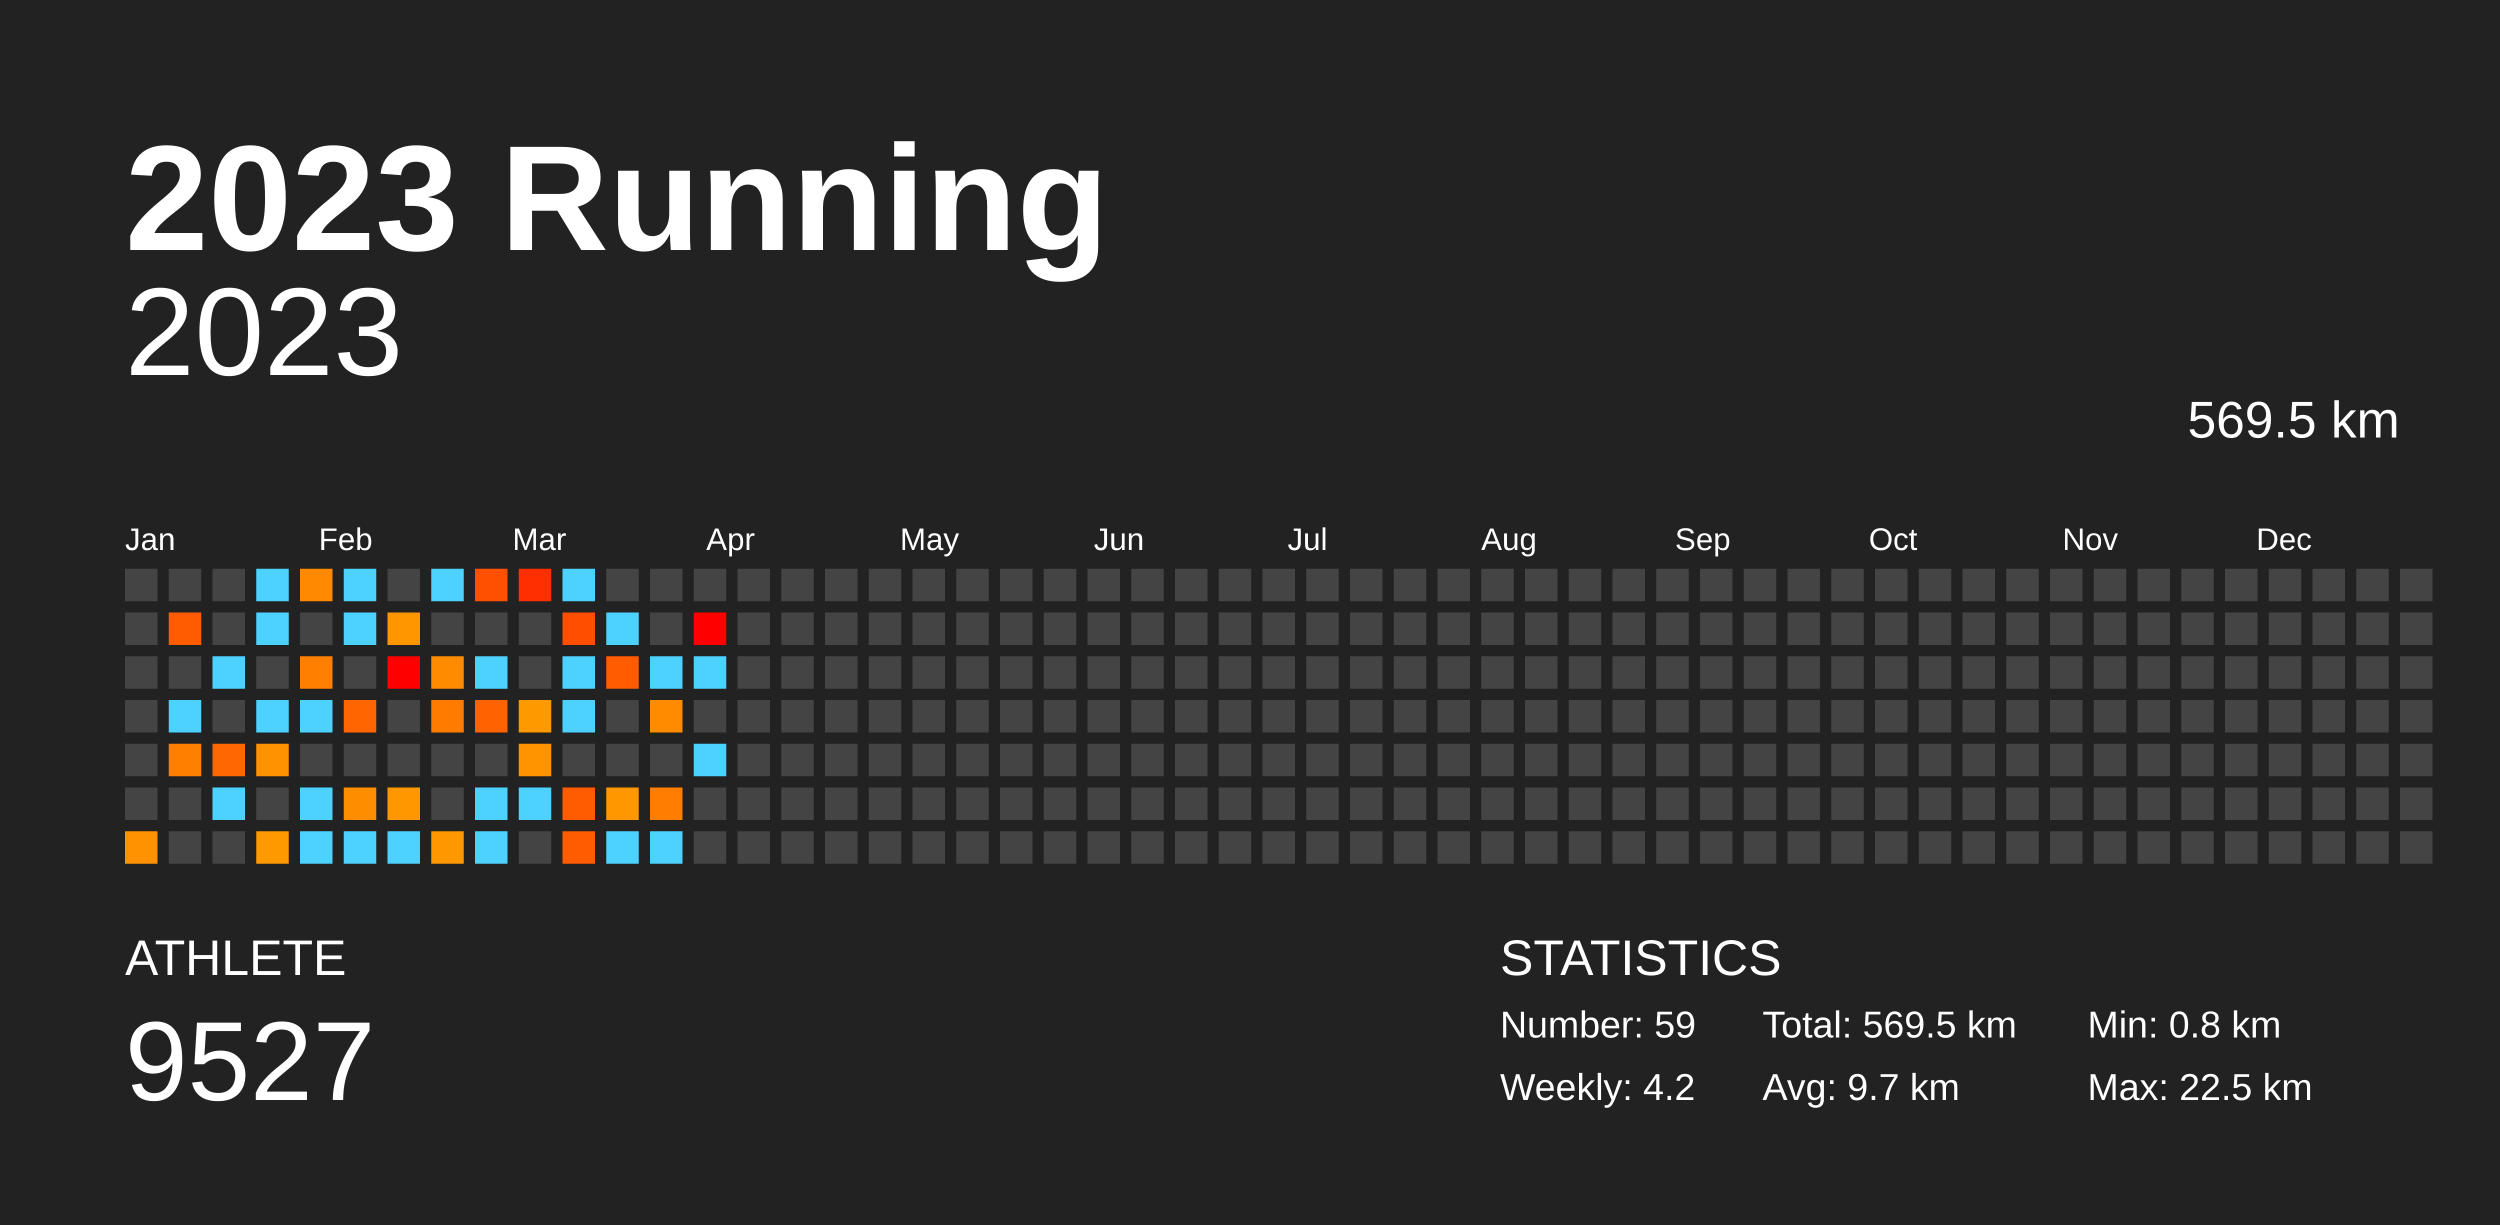
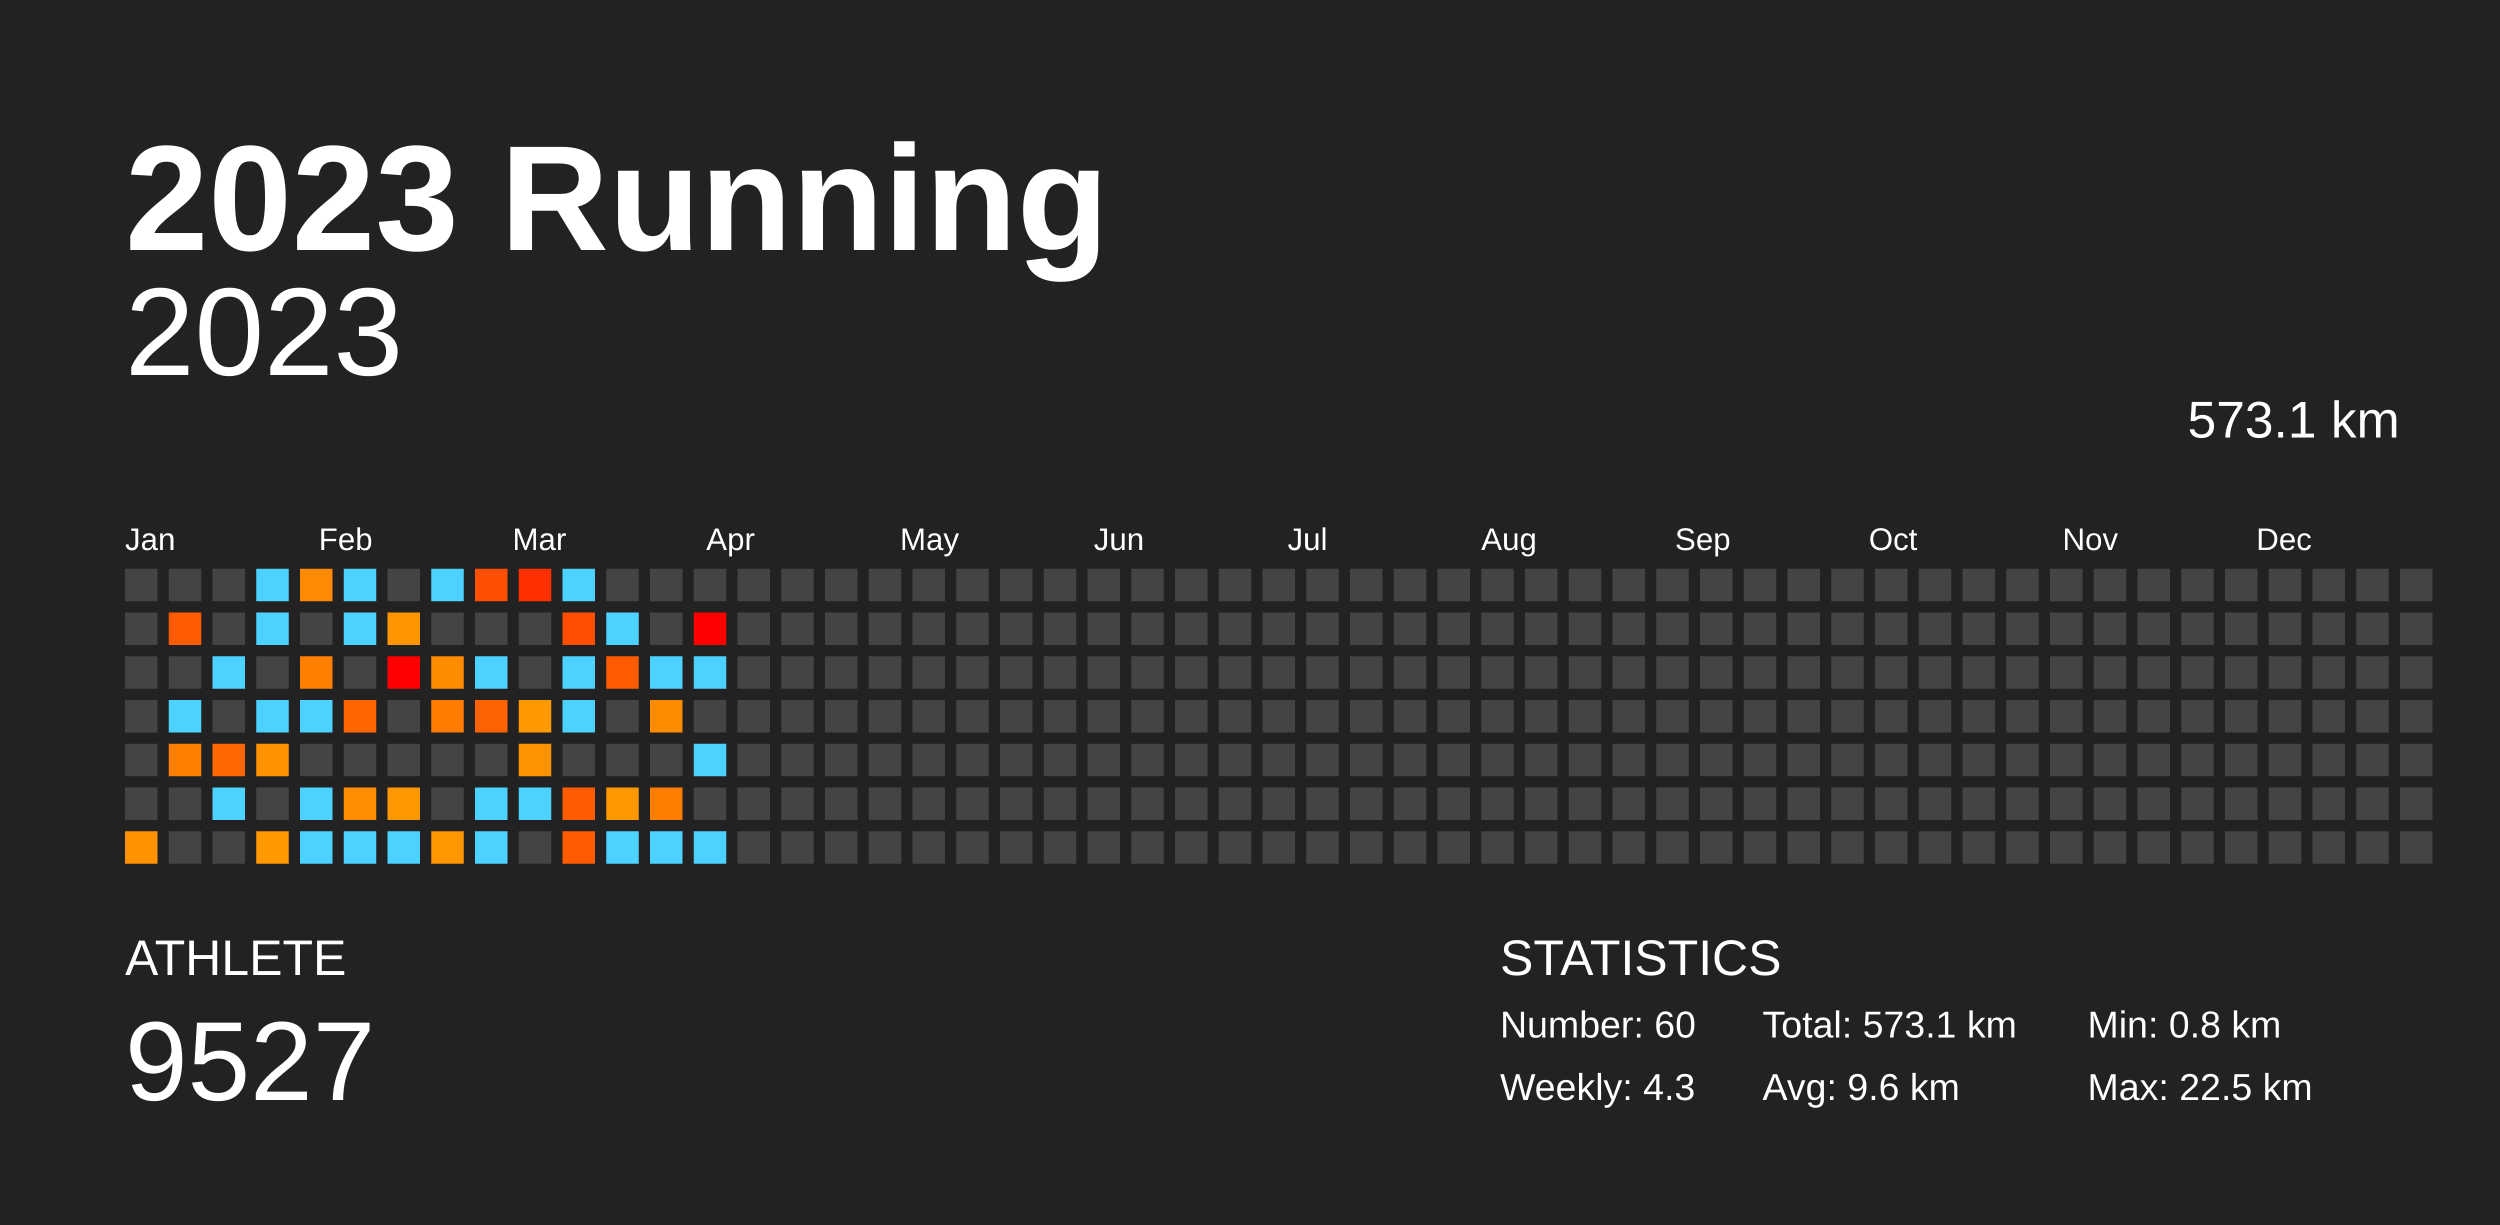
<svg xmlns="http://www.w3.org/2000/svg" baseProfile="full" height="98mm" version="1.1" viewBox="0,0,200,98" width="200mm">
  <defs />
  <rect fill="#222222" height="98" width="200" x="0" y="0" />
  <text fill="#FFFFFF" style="font-size:12px; font-family:Arial; font-weight:bold;" x="10" y="20">2023 Running</text>
  <text fill="#FFFFFF" style="font-size:4px; font-family:Arial" x="10" y="78">ATHLETE</text>
  <text fill="#FFFFFF" style="font-size:9px; font-family:Arial" x="10" y="88">9527</text>
  <text fill="#FFFFFF" style="font-size:4px; font-family:Arial" x="120" y="78">STATISTICS</text>
-   <text fill="#FFFFFF" style="font-size:3px; font-family:Arial" x="120" y="83">Number: 59</text>
-   <text fill="#FFFFFF" style="font-size:3px; font-family:Arial" x="120" y="88">Weekly: 4.2</text>
-   <text fill="#FFFFFF" style="font-size:3px; font-family:Arial" x="141" y="83">Total: 569.5 km</text>
-   <text fill="#FFFFFF" style="font-size:3px; font-family:Arial" x="141" y="88">Avg: 9.7 km</text>
+   <text fill="#FFFFFF" style="font-size:3px; font-family:Arial" x="120" y="83">Number: 60</text>
+   <text fill="#FFFFFF" style="font-size:3px; font-family:Arial" x="120" y="88">Weekly: 4.3</text>
+   <text fill="#FFFFFF" style="font-size:3px; font-family:Arial" x="141" y="83">Total: 573.1 km</text>
+   <text fill="#FFFFFF" style="font-size:3px; font-family:Arial" x="141" y="88">Avg: 9.6 km</text>
  <text fill="#FFFFFF" style="font-size:3px; font-family:Arial" x="167" y="83">Min: 0.8 km</text>
  <text fill="#FFFFFF" style="font-size:3px; font-family:Arial" x="167" y="88">Max: 22.5 km</text>
  <text alignment-baseline="hanging" fill="#FFFFFF" style="font-size:10.0px; font-family:Arial;" x="10" y="30">2023</text>
-   <text alignment-baseline="hanging" fill="#FFFFFF" style="font-size:4.125px; font-family:Arial;" x="175" y="35">569.5 km</text>
+   <text alignment-baseline="hanging" fill="#FFFFFF" style="font-size:4.125px; font-family:Arial;" x="175" y="35">573.1 km</text>
  <text fill="#FFFFFF" style="font-size:2.5px; font-family:Arial" x="10.0" y="44">Jan</text>
  <text fill="#FFFFFF" style="font-size:2.5px; font-family:Arial" x="25.5" y="44">Feb</text>
  <text fill="#FFFFFF" style="font-size:2.5px; font-family:Arial" x="41.0" y="44">Mar</text>
  <text fill="#FFFFFF" style="font-size:2.5px; font-family:Arial" x="56.5" y="44">Apr</text>
  <text fill="#FFFFFF" style="font-size:2.5px; font-family:Arial" x="72.0" y="44">May</text>
  <text fill="#FFFFFF" style="font-size:2.5px; font-family:Arial" x="87.5" y="44">Jun</text>
  <text fill="#FFFFFF" style="font-size:2.5px; font-family:Arial" x="103.0" y="44">Jul</text>
  <text fill="#FFFFFF" style="font-size:2.5px; font-family:Arial" x="118.5" y="44">Aug</text>
  <text fill="#FFFFFF" style="font-size:2.5px; font-family:Arial" x="134.0" y="44">Sep</text>
  <text fill="#FFFFFF" style="font-size:2.5px; font-family:Arial" x="149.5" y="44">Oct</text>
  <text fill="#FFFFFF" style="font-size:2.5px; font-family:Arial" x="165.0" y="44">Nov</text>
  <text fill="#FFFFFF" style="font-size:2.5px; font-family:Arial" x="180.5" y="44">Dec</text>
  <rect fill="#444444" height="2.6" width="2.6" x="10.0" y="45.5" />
  <rect fill="#444444" height="2.6" width="2.6" x="10.0" y="49.0" />
  <rect fill="#444444" height="2.6" width="2.6" x="10.0" y="52.5" />
  <rect fill="#444444" height="2.6" width="2.6" x="10.0" y="56.0" />
  <rect fill="#444444" height="2.6" width="2.6" x="10.0" y="59.5" />
  <rect fill="#444444" height="2.6" width="2.6" x="10.0" y="63.0" />
  <rect fill="#ff9200" height="2.6" width="2.6" x="10.0" y="66.5" />
  <rect fill="#444444" height="2.6" width="2.6" x="13.5" y="45.5" />
  <rect fill="#ff5b00" height="2.6" width="2.6" x="13.5" y="49.0" />
  <rect fill="#444444" height="2.6" width="2.6" x="13.5" y="52.5" />
  <rect fill="#4dd2ff" height="2.6" width="2.6" x="13.5" y="56.0" />
  <rect fill="#ff7f00" height="2.6" width="2.6" x="13.5" y="59.5" />
  <rect fill="#444444" height="2.6" width="2.6" x="13.5" y="63.0" />
  <rect fill="#444444" height="2.6" width="2.6" x="13.5" y="66.5" />
  <rect fill="#444444" height="2.6" width="2.6" x="17.0" y="45.5" />
  <rect fill="#444444" height="2.6" width="2.6" x="17.0" y="49.0" />
  <rect fill="#4dd2ff" height="2.6" width="2.6" x="17.0" y="52.5" />
  <rect fill="#444444" height="2.6" width="2.6" x="17.0" y="56.0" />
  <rect fill="#ff6700" height="2.6" width="2.6" x="17.0" y="59.5" />
  <rect fill="#4dd2ff" height="2.6" width="2.6" x="17.0" y="63.0" />
  <rect fill="#444444" height="2.6" width="2.6" x="17.0" y="66.5" />
  <rect fill="#4dd2ff" height="2.6" width="2.6" x="20.5" y="45.5" />
  <rect fill="#4dd2ff" height="2.6" width="2.6" x="20.5" y="49.0" />
  <rect fill="#444444" height="2.6" width="2.6" x="20.5" y="52.5" />
  <rect fill="#4dd2ff" height="2.6" width="2.6" x="20.5" y="56.0" />
  <rect fill="#ff9200" height="2.6" width="2.6" x="20.5" y="59.5" />
  <rect fill="#444444" height="2.6" width="2.6" x="20.5" y="63.0" />
  <rect fill="#ff9900" height="2.6" width="2.6" x="20.5" y="66.5" />
  <rect fill="#ff8900" height="2.6" width="2.6" x="24.0" y="45.5" />
  <rect fill="#444444" height="2.6" width="2.6" x="24.0" y="49.0" />
  <rect fill="#ff8000" height="2.6" width="2.6" x="24.0" y="52.5" />
  <rect fill="#4dd2ff" height="2.6" width="2.6" x="24.0" y="56.0" />
  <rect fill="#444444" height="2.6" width="2.6" x="24.0" y="59.5" />
  <rect fill="#4dd2ff" height="2.6" width="2.6" x="24.0" y="63.0" />
  <rect fill="#4dd2ff" height="2.6" width="2.6" x="24.0" y="66.5" />
  <rect fill="#4dd2ff" height="2.6" width="2.6" x="27.5" y="45.5" />
  <rect fill="#4dd2ff" height="2.6" width="2.6" x="27.5" y="49.0" />
  <rect fill="#444444" height="2.6" width="2.6" x="27.5" y="52.5" />
  <rect fill="#ff6500" height="2.6" width="2.6" x="27.5" y="56.0" />
  <rect fill="#444444" height="2.6" width="2.6" x="27.5" y="59.5" />
  <rect fill="#ff8d00" height="2.6" width="2.6" x="27.5" y="63.0" />
  <rect fill="#4dd2ff" height="2.6" width="2.6" x="27.5" y="66.5" />
  <rect fill="#444444" height="2.6" width="2.6" x="31.0" y="45.5" />
  <rect fill="#ff9600" height="2.6" width="2.6" x="31.0" y="49.0" />
  <rect fill="red" height="2.6" width="2.6" x="31.0" y="52.5" />
  <rect fill="#444444" height="2.6" width="2.6" x="31.0" y="56.0" />
  <rect fill="#444444" height="2.6" width="2.6" x="31.0" y="59.5" />
  <rect fill="#ff9700" height="2.6" width="2.6" x="31.0" y="63.0" />
  <rect fill="#4dd2ff" height="2.6" width="2.6" x="31.0" y="66.5" />
  <rect fill="#4dd2ff" height="2.6" width="2.6" x="34.5" y="45.5" />
  <rect fill="#444444" height="2.6" width="2.6" x="34.5" y="49.0" />
  <rect fill="#ff8c00" height="2.6" width="2.6" x="34.5" y="52.5" />
  <rect fill="#ff7c00" height="2.6" width="2.6" x="34.5" y="56.0" />
  <rect fill="#444444" height="2.6" width="2.6" x="34.5" y="59.5" />
  <rect fill="#444444" height="2.6" width="2.6" x="34.5" y="63.0" />
  <rect fill="#ff9800" height="2.6" width="2.6" x="34.5" y="66.5" />
  <rect fill="#ff4f00" height="2.6" width="2.6" x="38.0" y="45.5" />
  <rect fill="#444444" height="2.6" width="2.6" x="38.0" y="49.0" />
  <rect fill="#4dd2ff" height="2.6" width="2.6" x="38.0" y="52.5" />
  <rect fill="#ff6200" height="2.6" width="2.6" x="38.0" y="56.0" />
  <rect fill="#444444" height="2.6" width="2.6" x="38.0" y="59.5" />
  <rect fill="#4dd2ff" height="2.6" width="2.6" x="38.0" y="63.0" />
  <rect fill="#4dd2ff" height="2.6" width="2.6" x="38.0" y="66.5" />
  <rect fill="#ff2f00" height="2.6" width="2.6" x="41.5" y="45.5" />
  <rect fill="#444444" height="2.6" width="2.6" x="41.5" y="49.0" />
  <rect fill="#444444" height="2.6" width="2.6" x="41.5" y="52.5" />
  <rect fill="#ff9900" height="2.6" width="2.6" x="41.5" y="56.0" />
  <rect fill="#ff9300" height="2.6" width="2.6" x="41.5" y="59.5" />
  <rect fill="#4dd2ff" height="2.6" width="2.6" x="41.5" y="63.0" />
  <rect fill="#444444" height="2.6" width="2.6" x="41.5" y="66.5" />
  <rect fill="#4dd2ff" height="2.6" width="2.6" x="45.0" y="45.5" />
  <rect fill="#ff4e00" height="2.6" width="2.6" x="45.0" y="49.0" />
  <rect fill="#4dd2ff" height="2.6" width="2.6" x="45.0" y="52.5" />
  <rect fill="#4dd2ff" height="2.6" width="2.6" x="45.0" y="56.0" />
  <rect fill="#444444" height="2.6" width="2.6" x="45.0" y="59.5" />
  <rect fill="#ff5b00" height="2.6" width="2.6" x="45.0" y="63.0" />
  <rect fill="#ff5b00" height="2.6" width="2.6" x="45.0" y="66.5" />
  <rect fill="#444444" height="2.6" width="2.6" x="48.5" y="45.5" />
  <rect fill="#4dd2ff" height="2.6" width="2.6" x="48.5" y="49.0" />
  <rect fill="#ff5b00" height="2.6" width="2.6" x="48.5" y="52.5" />
  <rect fill="#444444" height="2.6" width="2.6" x="48.5" y="56.0" />
  <rect fill="#444444" height="2.6" width="2.6" x="48.5" y="59.5" />
  <rect fill="#ff9800" height="2.6" width="2.6" x="48.5" y="63.0" />
  <rect fill="#4dd2ff" height="2.6" width="2.6" x="48.5" y="66.5" />
  <rect fill="#444444" height="2.6" width="2.6" x="52.0" y="45.5" />
  <rect fill="#444444" height="2.6" width="2.6" x="52.0" y="49.0" />
  <rect fill="#4dd2ff" height="2.6" width="2.6" x="52.0" y="52.5" />
  <rect fill="#ff8c00" height="2.6" width="2.6" x="52.0" y="56.0" />
  <rect fill="#444444" height="2.6" width="2.6" x="52.0" y="59.5" />
  <rect fill="#ff7d00" height="2.6" width="2.6" x="52.0" y="63.0" />
  <rect fill="#4dd2ff" height="2.6" width="2.6" x="52.0" y="66.5" />
  <rect fill="#444444" height="2.6" width="2.6" x="55.5" y="45.5" />
  <rect fill="red" height="2.6" width="2.6" x="55.5" y="49.0" />
  <rect fill="#4dd2ff" height="2.6" width="2.6" x="55.5" y="52.5" />
  <rect fill="#444444" height="2.6" width="2.6" x="55.5" y="56.0" />
  <rect fill="#4dd2ff" height="2.6" width="2.6" x="55.5" y="59.5" />
  <rect fill="#444444" height="2.6" width="2.6" x="55.5" y="63.0" />
-   <rect fill="#444444" height="2.6" width="2.6" x="55.5" y="66.5" />
+   <rect fill="#4dd2ff" height="2.6" width="2.6" x="55.5" y="66.5" />
  <rect fill="#444444" height="2.6" width="2.6" x="59.0" y="45.5" />
  <rect fill="#444444" height="2.6" width="2.6" x="59.0" y="49.0" />
  <rect fill="#444444" height="2.6" width="2.6" x="59.0" y="52.5" />
  <rect fill="#444444" height="2.6" width="2.6" x="59.0" y="56.0" />
  <rect fill="#444444" height="2.6" width="2.6" x="59.0" y="59.5" />
  <rect fill="#444444" height="2.6" width="2.6" x="59.0" y="63.0" />
  <rect fill="#444444" height="2.6" width="2.6" x="59.0" y="66.5" />
  <rect fill="#444444" height="2.6" width="2.6" x="62.5" y="45.5" />
  <rect fill="#444444" height="2.6" width="2.6" x="62.5" y="49.0" />
  <rect fill="#444444" height="2.6" width="2.6" x="62.5" y="52.5" />
  <rect fill="#444444" height="2.6" width="2.6" x="62.5" y="56.0" />
  <rect fill="#444444" height="2.6" width="2.6" x="62.5" y="59.5" />
  <rect fill="#444444" height="2.6" width="2.6" x="62.5" y="63.0" />
  <rect fill="#444444" height="2.6" width="2.6" x="62.5" y="66.5" />
  <rect fill="#444444" height="2.6" width="2.6" x="66.0" y="45.5" />
  <rect fill="#444444" height="2.6" width="2.6" x="66.0" y="49.0" />
  <rect fill="#444444" height="2.6" width="2.6" x="66.0" y="52.5" />
  <rect fill="#444444" height="2.6" width="2.6" x="66.0" y="56.0" />
  <rect fill="#444444" height="2.6" width="2.6" x="66.0" y="59.5" />
  <rect fill="#444444" height="2.6" width="2.6" x="66.0" y="63.0" />
  <rect fill="#444444" height="2.6" width="2.6" x="66.0" y="66.5" />
  <rect fill="#444444" height="2.6" width="2.6" x="69.5" y="45.5" />
  <rect fill="#444444" height="2.6" width="2.6" x="69.5" y="49.0" />
  <rect fill="#444444" height="2.6" width="2.6" x="69.5" y="52.5" />
  <rect fill="#444444" height="2.6" width="2.6" x="69.5" y="56.0" />
  <rect fill="#444444" height="2.6" width="2.6" x="69.5" y="59.5" />
  <rect fill="#444444" height="2.6" width="2.6" x="69.5" y="63.0" />
  <rect fill="#444444" height="2.6" width="2.6" x="69.5" y="66.5" />
  <rect fill="#444444" height="2.6" width="2.6" x="73.0" y="45.5" />
  <rect fill="#444444" height="2.6" width="2.6" x="73.0" y="49.0" />
  <rect fill="#444444" height="2.6" width="2.6" x="73.0" y="52.5" />
  <rect fill="#444444" height="2.6" width="2.6" x="73.0" y="56.0" />
  <rect fill="#444444" height="2.6" width="2.6" x="73.0" y="59.5" />
  <rect fill="#444444" height="2.6" width="2.6" x="73.0" y="63.0" />
  <rect fill="#444444" height="2.6" width="2.6" x="73.0" y="66.5" />
  <rect fill="#444444" height="2.6" width="2.6" x="76.5" y="45.5" />
  <rect fill="#444444" height="2.6" width="2.6" x="76.5" y="49.0" />
  <rect fill="#444444" height="2.6" width="2.6" x="76.5" y="52.5" />
  <rect fill="#444444" height="2.6" width="2.6" x="76.5" y="56.0" />
  <rect fill="#444444" height="2.6" width="2.6" x="76.5" y="59.5" />
  <rect fill="#444444" height="2.6" width="2.6" x="76.5" y="63.0" />
  <rect fill="#444444" height="2.6" width="2.6" x="76.5" y="66.5" />
  <rect fill="#444444" height="2.6" width="2.6" x="80.0" y="45.5" />
  <rect fill="#444444" height="2.6" width="2.6" x="80.0" y="49.0" />
  <rect fill="#444444" height="2.6" width="2.6" x="80.0" y="52.5" />
  <rect fill="#444444" height="2.6" width="2.6" x="80.0" y="56.0" />
  <rect fill="#444444" height="2.6" width="2.6" x="80.0" y="59.5" />
  <rect fill="#444444" height="2.6" width="2.6" x="80.0" y="63.0" />
  <rect fill="#444444" height="2.6" width="2.6" x="80.0" y="66.5" />
  <rect fill="#444444" height="2.6" width="2.6" x="83.5" y="45.5" />
  <rect fill="#444444" height="2.6" width="2.6" x="83.5" y="49.0" />
  <rect fill="#444444" height="2.6" width="2.6" x="83.5" y="52.5" />
  <rect fill="#444444" height="2.6" width="2.6" x="83.5" y="56.0" />
  <rect fill="#444444" height="2.6" width="2.6" x="83.5" y="59.5" />
  <rect fill="#444444" height="2.6" width="2.6" x="83.5" y="63.0" />
  <rect fill="#444444" height="2.6" width="2.6" x="83.5" y="66.5" />
  <rect fill="#444444" height="2.6" width="2.6" x="87.0" y="45.5" />
  <rect fill="#444444" height="2.6" width="2.6" x="87.0" y="49.0" />
  <rect fill="#444444" height="2.6" width="2.6" x="87.0" y="52.5" />
  <rect fill="#444444" height="2.6" width="2.6" x="87.0" y="56.0" />
  <rect fill="#444444" height="2.6" width="2.6" x="87.0" y="59.5" />
  <rect fill="#444444" height="2.6" width="2.6" x="87.0" y="63.0" />
  <rect fill="#444444" height="2.6" width="2.6" x="87.0" y="66.5" />
  <rect fill="#444444" height="2.6" width="2.6" x="90.5" y="45.5" />
  <rect fill="#444444" height="2.6" width="2.6" x="90.5" y="49.0" />
  <rect fill="#444444" height="2.6" width="2.6" x="90.5" y="52.5" />
  <rect fill="#444444" height="2.6" width="2.6" x="90.5" y="56.0" />
  <rect fill="#444444" height="2.6" width="2.6" x="90.5" y="59.5" />
  <rect fill="#444444" height="2.6" width="2.6" x="90.5" y="63.0" />
  <rect fill="#444444" height="2.6" width="2.6" x="90.5" y="66.5" />
  <rect fill="#444444" height="2.6" width="2.6" x="94.0" y="45.5" />
  <rect fill="#444444" height="2.6" width="2.6" x="94.0" y="49.0" />
  <rect fill="#444444" height="2.6" width="2.6" x="94.0" y="52.5" />
  <rect fill="#444444" height="2.6" width="2.6" x="94.0" y="56.0" />
  <rect fill="#444444" height="2.6" width="2.6" x="94.0" y="59.5" />
  <rect fill="#444444" height="2.6" width="2.6" x="94.0" y="63.0" />
  <rect fill="#444444" height="2.6" width="2.6" x="94.0" y="66.5" />
  <rect fill="#444444" height="2.6" width="2.6" x="97.5" y="45.5" />
  <rect fill="#444444" height="2.6" width="2.6" x="97.5" y="49.0" />
  <rect fill="#444444" height="2.6" width="2.6" x="97.5" y="52.5" />
  <rect fill="#444444" height="2.6" width="2.6" x="97.5" y="56.0" />
  <rect fill="#444444" height="2.6" width="2.6" x="97.5" y="59.5" />
  <rect fill="#444444" height="2.6" width="2.6" x="97.5" y="63.0" />
  <rect fill="#444444" height="2.6" width="2.6" x="97.5" y="66.5" />
  <rect fill="#444444" height="2.6" width="2.6" x="101.0" y="45.5" />
  <rect fill="#444444" height="2.6" width="2.6" x="101.0" y="49.0" />
  <rect fill="#444444" height="2.6" width="2.6" x="101.0" y="52.5" />
  <rect fill="#444444" height="2.6" width="2.6" x="101.0" y="56.0" />
  <rect fill="#444444" height="2.6" width="2.6" x="101.0" y="59.5" />
  <rect fill="#444444" height="2.6" width="2.6" x="101.0" y="63.0" />
  <rect fill="#444444" height="2.6" width="2.6" x="101.0" y="66.5" />
  <rect fill="#444444" height="2.6" width="2.6" x="104.5" y="45.5" />
  <rect fill="#444444" height="2.6" width="2.6" x="104.5" y="49.0" />
  <rect fill="#444444" height="2.6" width="2.6" x="104.5" y="52.5" />
  <rect fill="#444444" height="2.6" width="2.6" x="104.5" y="56.0" />
  <rect fill="#444444" height="2.6" width="2.6" x="104.5" y="59.5" />
  <rect fill="#444444" height="2.6" width="2.6" x="104.5" y="63.0" />
  <rect fill="#444444" height="2.6" width="2.6" x="104.5" y="66.5" />
  <rect fill="#444444" height="2.6" width="2.6" x="108.0" y="45.5" />
  <rect fill="#444444" height="2.6" width="2.6" x="108.0" y="49.0" />
  <rect fill="#444444" height="2.6" width="2.6" x="108.0" y="52.5" />
  <rect fill="#444444" height="2.6" width="2.6" x="108.0" y="56.0" />
  <rect fill="#444444" height="2.6" width="2.6" x="108.0" y="59.5" />
  <rect fill="#444444" height="2.6" width="2.6" x="108.0" y="63.0" />
  <rect fill="#444444" height="2.6" width="2.6" x="108.0" y="66.5" />
  <rect fill="#444444" height="2.6" width="2.6" x="111.5" y="45.5" />
  <rect fill="#444444" height="2.6" width="2.6" x="111.5" y="49.0" />
  <rect fill="#444444" height="2.6" width="2.6" x="111.5" y="52.5" />
  <rect fill="#444444" height="2.6" width="2.6" x="111.5" y="56.0" />
  <rect fill="#444444" height="2.6" width="2.6" x="111.5" y="59.5" />
  <rect fill="#444444" height="2.6" width="2.6" x="111.5" y="63.0" />
  <rect fill="#444444" height="2.6" width="2.6" x="111.5" y="66.5" />
  <rect fill="#444444" height="2.6" width="2.6" x="115.0" y="45.5" />
  <rect fill="#444444" height="2.6" width="2.6" x="115.0" y="49.0" />
  <rect fill="#444444" height="2.6" width="2.6" x="115.0" y="52.5" />
  <rect fill="#444444" height="2.6" width="2.6" x="115.0" y="56.0" />
  <rect fill="#444444" height="2.6" width="2.6" x="115.0" y="59.5" />
  <rect fill="#444444" height="2.6" width="2.6" x="115.0" y="63.0" />
  <rect fill="#444444" height="2.6" width="2.6" x="115.0" y="66.5" />
  <rect fill="#444444" height="2.6" width="2.6" x="118.5" y="45.5" />
  <rect fill="#444444" height="2.6" width="2.6" x="118.5" y="49.0" />
  <rect fill="#444444" height="2.6" width="2.6" x="118.5" y="52.5" />
  <rect fill="#444444" height="2.6" width="2.6" x="118.5" y="56.0" />
  <rect fill="#444444" height="2.6" width="2.6" x="118.5" y="59.5" />
  <rect fill="#444444" height="2.6" width="2.6" x="118.5" y="63.0" />
  <rect fill="#444444" height="2.6" width="2.6" x="118.5" y="66.5" />
  <rect fill="#444444" height="2.6" width="2.6" x="122.0" y="45.5" />
  <rect fill="#444444" height="2.6" width="2.6" x="122.0" y="49.0" />
  <rect fill="#444444" height="2.6" width="2.6" x="122.0" y="52.5" />
  <rect fill="#444444" height="2.6" width="2.6" x="122.0" y="56.0" />
  <rect fill="#444444" height="2.6" width="2.6" x="122.0" y="59.5" />
  <rect fill="#444444" height="2.6" width="2.6" x="122.0" y="63.0" />
  <rect fill="#444444" height="2.6" width="2.6" x="122.0" y="66.5" />
  <rect fill="#444444" height="2.6" width="2.6" x="125.5" y="45.5" />
  <rect fill="#444444" height="2.6" width="2.6" x="125.5" y="49.0" />
  <rect fill="#444444" height="2.6" width="2.6" x="125.5" y="52.5" />
  <rect fill="#444444" height="2.6" width="2.6" x="125.5" y="56.0" />
  <rect fill="#444444" height="2.6" width="2.6" x="125.5" y="59.5" />
  <rect fill="#444444" height="2.6" width="2.6" x="125.5" y="63.0" />
  <rect fill="#444444" height="2.6" width="2.6" x="125.5" y="66.5" />
  <rect fill="#444444" height="2.6" width="2.6" x="129.0" y="45.5" />
  <rect fill="#444444" height="2.6" width="2.6" x="129.0" y="49.0" />
  <rect fill="#444444" height="2.6" width="2.6" x="129.0" y="52.5" />
  <rect fill="#444444" height="2.6" width="2.6" x="129.0" y="56.0" />
  <rect fill="#444444" height="2.6" width="2.6" x="129.0" y="59.5" />
  <rect fill="#444444" height="2.6" width="2.6" x="129.0" y="63.0" />
  <rect fill="#444444" height="2.6" width="2.6" x="129.0" y="66.5" />
  <rect fill="#444444" height="2.6" width="2.6" x="132.5" y="45.5" />
  <rect fill="#444444" height="2.6" width="2.6" x="132.5" y="49.0" />
  <rect fill="#444444" height="2.6" width="2.6" x="132.5" y="52.5" />
  <rect fill="#444444" height="2.6" width="2.6" x="132.5" y="56.0" />
  <rect fill="#444444" height="2.6" width="2.6" x="132.5" y="59.5" />
  <rect fill="#444444" height="2.6" width="2.6" x="132.5" y="63.0" />
  <rect fill="#444444" height="2.6" width="2.6" x="132.5" y="66.5" />
  <rect fill="#444444" height="2.6" width="2.6" x="136.0" y="45.5" />
  <rect fill="#444444" height="2.6" width="2.6" x="136.0" y="49.0" />
  <rect fill="#444444" height="2.6" width="2.6" x="136.0" y="52.5" />
  <rect fill="#444444" height="2.6" width="2.6" x="136.0" y="56.0" />
  <rect fill="#444444" height="2.6" width="2.6" x="136.0" y="59.5" />
  <rect fill="#444444" height="2.6" width="2.6" x="136.0" y="63.0" />
  <rect fill="#444444" height="2.6" width="2.6" x="136.0" y="66.5" />
  <rect fill="#444444" height="2.6" width="2.6" x="139.5" y="45.5" />
  <rect fill="#444444" height="2.6" width="2.6" x="139.5" y="49.0" />
  <rect fill="#444444" height="2.6" width="2.6" x="139.5" y="52.5" />
  <rect fill="#444444" height="2.6" width="2.6" x="139.5" y="56.0" />
  <rect fill="#444444" height="2.6" width="2.6" x="139.5" y="59.5" />
  <rect fill="#444444" height="2.6" width="2.6" x="139.5" y="63.0" />
  <rect fill="#444444" height="2.6" width="2.6" x="139.5" y="66.5" />
  <rect fill="#444444" height="2.6" width="2.6" x="143.0" y="45.5" />
  <rect fill="#444444" height="2.6" width="2.6" x="143.0" y="49.0" />
  <rect fill="#444444" height="2.6" width="2.6" x="143.0" y="52.5" />
  <rect fill="#444444" height="2.6" width="2.6" x="143.0" y="56.0" />
  <rect fill="#444444" height="2.6" width="2.6" x="143.0" y="59.5" />
  <rect fill="#444444" height="2.6" width="2.6" x="143.0" y="63.0" />
  <rect fill="#444444" height="2.6" width="2.6" x="143.0" y="66.5" />
  <rect fill="#444444" height="2.6" width="2.6" x="146.5" y="45.5" />
  <rect fill="#444444" height="2.6" width="2.6" x="146.5" y="49.0" />
  <rect fill="#444444" height="2.6" width="2.6" x="146.5" y="52.5" />
  <rect fill="#444444" height="2.6" width="2.6" x="146.5" y="56.0" />
  <rect fill="#444444" height="2.6" width="2.6" x="146.5" y="59.5" />
  <rect fill="#444444" height="2.6" width="2.6" x="146.5" y="63.0" />
  <rect fill="#444444" height="2.6" width="2.6" x="146.5" y="66.5" />
  <rect fill="#444444" height="2.6" width="2.6" x="150.0" y="45.5" />
  <rect fill="#444444" height="2.6" width="2.6" x="150.0" y="49.0" />
  <rect fill="#444444" height="2.6" width="2.6" x="150.0" y="52.5" />
  <rect fill="#444444" height="2.6" width="2.6" x="150.0" y="56.0" />
  <rect fill="#444444" height="2.6" width="2.6" x="150.0" y="59.5" />
  <rect fill="#444444" height="2.6" width="2.6" x="150.0" y="63.0" />
  <rect fill="#444444" height="2.6" width="2.6" x="150.0" y="66.5" />
  <rect fill="#444444" height="2.6" width="2.6" x="153.5" y="45.5" />
  <rect fill="#444444" height="2.6" width="2.6" x="153.5" y="49.0" />
  <rect fill="#444444" height="2.6" width="2.6" x="153.5" y="52.5" />
  <rect fill="#444444" height="2.6" width="2.6" x="153.5" y="56.0" />
  <rect fill="#444444" height="2.6" width="2.6" x="153.5" y="59.5" />
  <rect fill="#444444" height="2.6" width="2.6" x="153.5" y="63.0" />
  <rect fill="#444444" height="2.6" width="2.6" x="153.5" y="66.5" />
  <rect fill="#444444" height="2.6" width="2.6" x="157.0" y="45.5" />
  <rect fill="#444444" height="2.6" width="2.6" x="157.0" y="49.0" />
  <rect fill="#444444" height="2.6" width="2.6" x="157.0" y="52.5" />
  <rect fill="#444444" height="2.6" width="2.6" x="157.0" y="56.0" />
  <rect fill="#444444" height="2.6" width="2.6" x="157.0" y="59.5" />
  <rect fill="#444444" height="2.6" width="2.6" x="157.0" y="63.0" />
  <rect fill="#444444" height="2.6" width="2.6" x="157.0" y="66.5" />
  <rect fill="#444444" height="2.6" width="2.6" x="160.5" y="45.5" />
  <rect fill="#444444" height="2.6" width="2.6" x="160.5" y="49.0" />
  <rect fill="#444444" height="2.6" width="2.6" x="160.5" y="52.5" />
  <rect fill="#444444" height="2.6" width="2.6" x="160.5" y="56.0" />
  <rect fill="#444444" height="2.6" width="2.6" x="160.5" y="59.5" />
  <rect fill="#444444" height="2.6" width="2.6" x="160.5" y="63.0" />
  <rect fill="#444444" height="2.6" width="2.6" x="160.5" y="66.5" />
  <rect fill="#444444" height="2.6" width="2.6" x="164.0" y="45.5" />
  <rect fill="#444444" height="2.6" width="2.6" x="164.0" y="49.0" />
  <rect fill="#444444" height="2.6" width="2.6" x="164.0" y="52.5" />
  <rect fill="#444444" height="2.6" width="2.6" x="164.0" y="56.0" />
  <rect fill="#444444" height="2.6" width="2.6" x="164.0" y="59.5" />
  <rect fill="#444444" height="2.6" width="2.6" x="164.0" y="63.0" />
  <rect fill="#444444" height="2.6" width="2.6" x="164.0" y="66.5" />
  <rect fill="#444444" height="2.6" width="2.6" x="167.5" y="45.5" />
  <rect fill="#444444" height="2.6" width="2.6" x="167.5" y="49.0" />
  <rect fill="#444444" height="2.6" width="2.6" x="167.5" y="52.5" />
  <rect fill="#444444" height="2.6" width="2.6" x="167.5" y="56.0" />
  <rect fill="#444444" height="2.6" width="2.6" x="167.5" y="59.5" />
  <rect fill="#444444" height="2.6" width="2.6" x="167.5" y="63.0" />
  <rect fill="#444444" height="2.6" width="2.6" x="167.5" y="66.5" />
  <rect fill="#444444" height="2.6" width="2.6" x="171.0" y="45.5" />
  <rect fill="#444444" height="2.6" width="2.6" x="171.0" y="49.0" />
  <rect fill="#444444" height="2.6" width="2.6" x="171.0" y="52.5" />
  <rect fill="#444444" height="2.6" width="2.6" x="171.0" y="56.0" />
  <rect fill="#444444" height="2.6" width="2.6" x="171.0" y="59.5" />
  <rect fill="#444444" height="2.6" width="2.6" x="171.0" y="63.0" />
  <rect fill="#444444" height="2.6" width="2.6" x="171.0" y="66.5" />
  <rect fill="#444444" height="2.6" width="2.6" x="174.5" y="45.5" />
  <rect fill="#444444" height="2.6" width="2.6" x="174.5" y="49.0" />
  <rect fill="#444444" height="2.6" width="2.6" x="174.5" y="52.5" />
  <rect fill="#444444" height="2.6" width="2.6" x="174.5" y="56.0" />
  <rect fill="#444444" height="2.6" width="2.6" x="174.5" y="59.5" />
  <rect fill="#444444" height="2.6" width="2.6" x="174.5" y="63.0" />
  <rect fill="#444444" height="2.6" width="2.6" x="174.5" y="66.5" />
  <rect fill="#444444" height="2.6" width="2.6" x="178.0" y="45.5" />
  <rect fill="#444444" height="2.6" width="2.6" x="178.0" y="49.0" />
  <rect fill="#444444" height="2.6" width="2.6" x="178.0" y="52.5" />
  <rect fill="#444444" height="2.6" width="2.6" x="178.0" y="56.0" />
  <rect fill="#444444" height="2.6" width="2.6" x="178.0" y="59.5" />
  <rect fill="#444444" height="2.6" width="2.6" x="178.0" y="63.0" />
  <rect fill="#444444" height="2.6" width="2.6" x="178.0" y="66.5" />
  <rect fill="#444444" height="2.6" width="2.6" x="181.5" y="45.5" />
  <rect fill="#444444" height="2.6" width="2.6" x="181.5" y="49.0" />
  <rect fill="#444444" height="2.6" width="2.6" x="181.5" y="52.5" />
  <rect fill="#444444" height="2.6" width="2.6" x="181.5" y="56.0" />
  <rect fill="#444444" height="2.6" width="2.6" x="181.5" y="59.5" />
  <rect fill="#444444" height="2.6" width="2.6" x="181.5" y="63.0" />
  <rect fill="#444444" height="2.6" width="2.6" x="181.5" y="66.5" />
  <rect fill="#444444" height="2.6" width="2.6" x="185.0" y="45.5" />
  <rect fill="#444444" height="2.6" width="2.6" x="185.0" y="49.0" />
  <rect fill="#444444" height="2.6" width="2.6" x="185.0" y="52.5" />
  <rect fill="#444444" height="2.6" width="2.6" x="185.0" y="56.0" />
  <rect fill="#444444" height="2.6" width="2.6" x="185.0" y="59.5" />
  <rect fill="#444444" height="2.6" width="2.6" x="185.0" y="63.0" />
  <rect fill="#444444" height="2.6" width="2.6" x="185.0" y="66.5" />
  <rect fill="#444444" height="2.6" width="2.6" x="188.5" y="45.5" />
  <rect fill="#444444" height="2.6" width="2.6" x="188.5" y="49.0" />
  <rect fill="#444444" height="2.6" width="2.6" x="188.5" y="52.5" />
  <rect fill="#444444" height="2.6" width="2.6" x="188.5" y="56.0" />
  <rect fill="#444444" height="2.6" width="2.6" x="188.5" y="59.5" />
  <rect fill="#444444" height="2.6" width="2.6" x="188.5" y="63.0" />
  <rect fill="#444444" height="2.6" width="2.6" x="188.5" y="66.5" />
  <rect fill="#444444" height="2.6" width="2.6" x="192.0" y="45.5" />
  <rect fill="#444444" height="2.6" width="2.6" x="192.0" y="49.0" />
  <rect fill="#444444" height="2.6" width="2.6" x="192.0" y="52.5" />
  <rect fill="#444444" height="2.6" width="2.6" x="192.0" y="56.0" />
  <rect fill="#444444" height="2.6" width="2.6" x="192.0" y="59.5" />
  <rect fill="#444444" height="2.6" width="2.6" x="192.0" y="63.0" />
  <rect fill="#444444" height="2.6" width="2.6" x="192.0" y="66.5" />
</svg>
